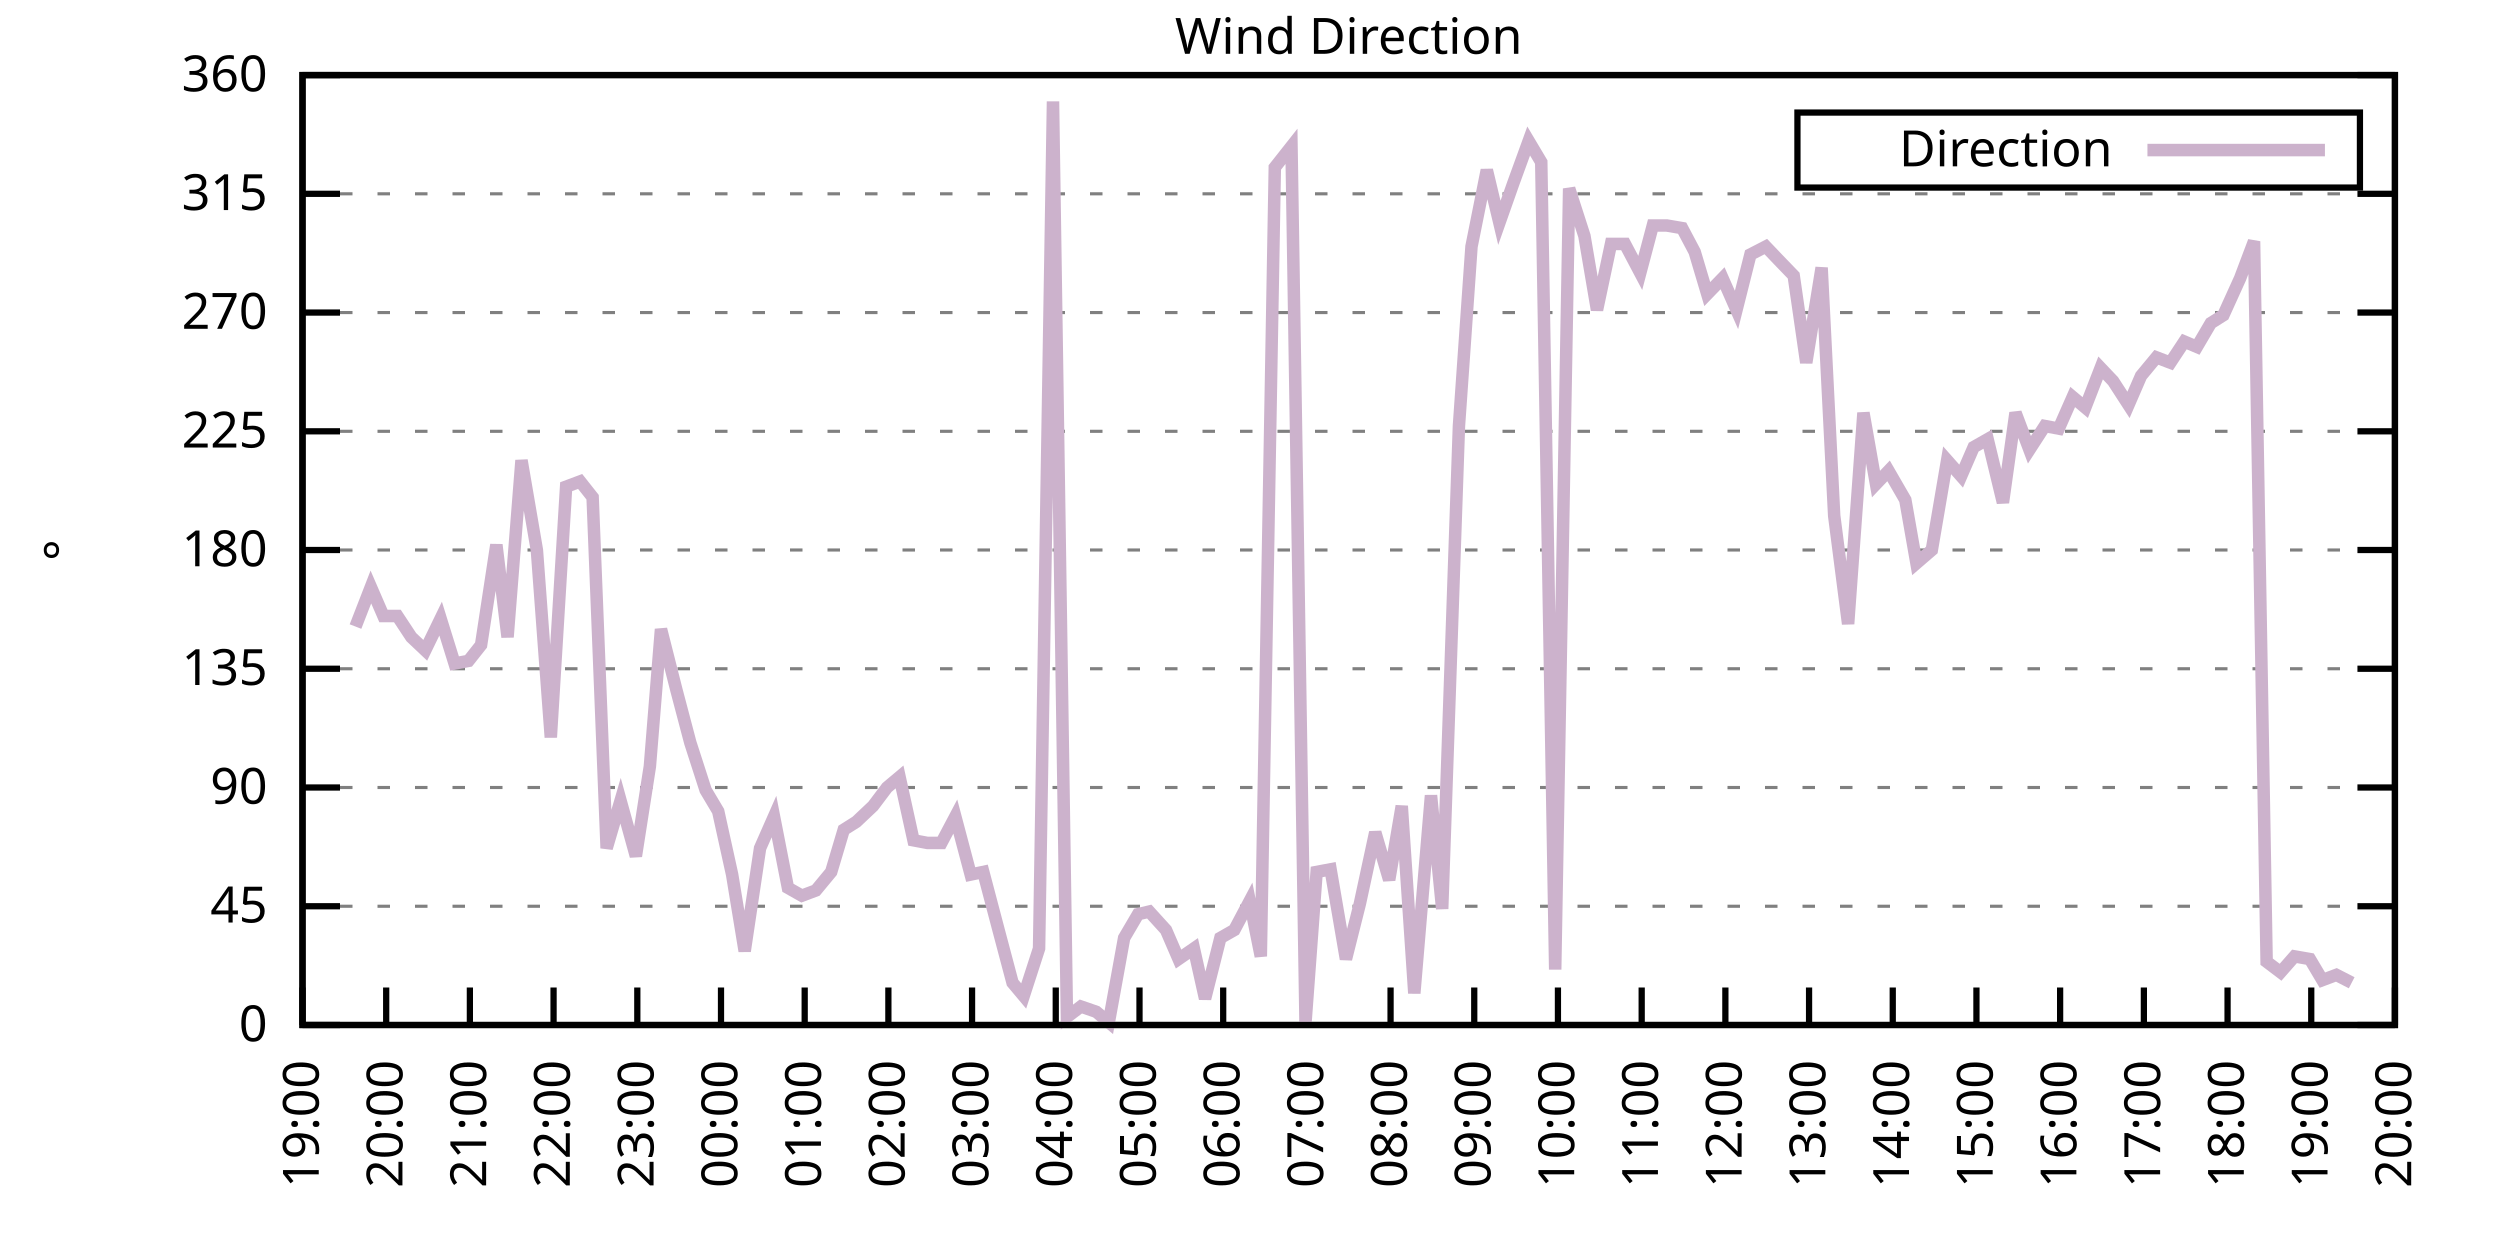
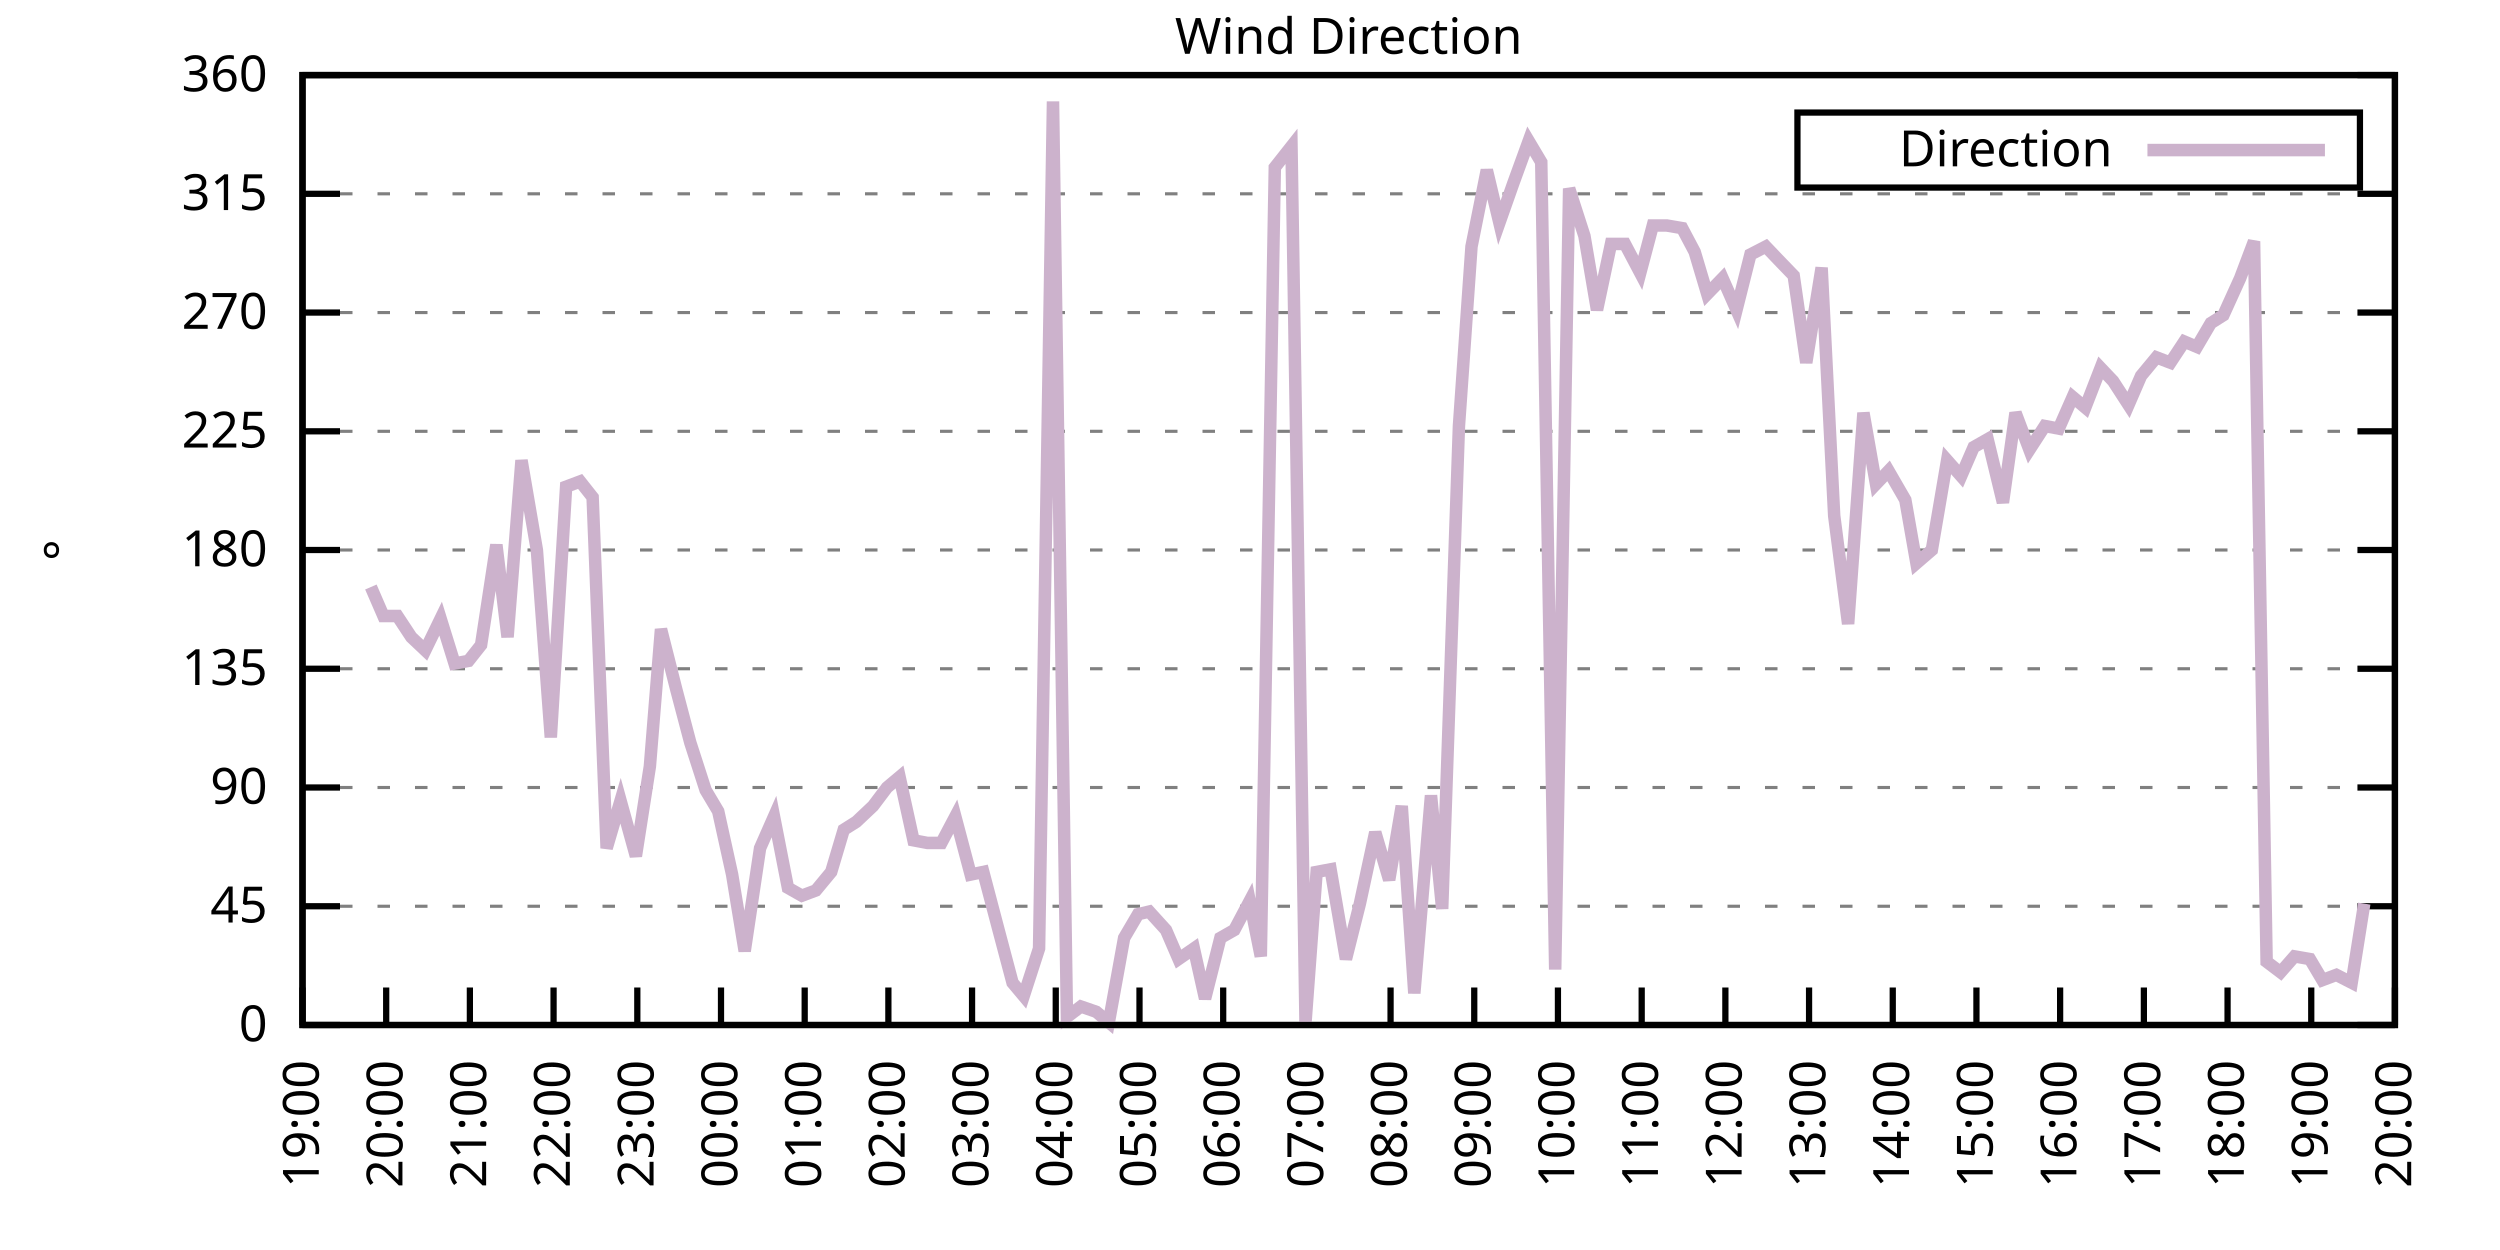
<svg xmlns="http://www.w3.org/2000/svg" xmlns:xlink="http://www.w3.org/1999/xlink" width="400" height="200" viewBox="0 0 400 200">
  <g id="gnuplot_canvas">
    <rect x="0" y="0" width="400" height="200" fill="none" />
    <defs>
      <circle id="gpDot" r="0.5" stroke-width="0.5" stroke="currentColor" />
      <path id="gpPt0" stroke-width="0.333" stroke="currentColor" d="M-1,0 h2 M0,-1 v2" />
      <path id="gpPt1" stroke-width="0.333" stroke="currentColor" d="M-1,-1 L1,1 M1,-1 L-1,1" />
      <path id="gpPt2" stroke-width="0.333" stroke="currentColor" d="M-1,0 L1,0 M0,-1 L0,1 M-1,-1 L1,1 M-1,1 L1,-1" />
      <rect id="gpPt3" stroke-width="0.333" stroke="currentColor" x="-1" y="-1" width="2" height="2" />
      <rect id="gpPt4" stroke-width="0.333" stroke="currentColor" fill="currentColor" x="-1" y="-1" width="2" height="2" />
      <circle id="gpPt5" stroke-width="0.333" stroke="currentColor" cx="0" cy="0" r="1" />
      <use xlink:href="#gpPt5" id="gpPt6" fill="currentColor" stroke="none" />
      <path id="gpPt7" stroke-width="0.333" stroke="currentColor" d="M0,-1.33 L-1.33,0.67 L1.33,0.67 z" />
      <use xlink:href="#gpPt7" id="gpPt8" fill="currentColor" stroke="none" />
      <use xlink:href="#gpPt7" id="gpPt9" stroke="currentColor" transform="rotate(180)" />
      <use xlink:href="#gpPt9" id="gpPt10" fill="currentColor" stroke="none" />
      <use xlink:href="#gpPt3" id="gpPt11" stroke="currentColor" transform="rotate(45)" />
      <use xlink:href="#gpPt11" id="gpPt12" fill="currentColor" stroke="none" />
      <path id="gpPt13" stroke-width="0.333" stroke="currentColor" d="M0,1.330 L1.265,0.411 L0.782,-1.067 L-0.782,-1.076 L-1.265,0.411 z" />
      <use xlink:href="#gpPt13" id="gpPt14" fill="currentColor" stroke="none" />
      <filter id="textbox" filterUnits="objectBoundingBox" x="0" y="0" height="1" width="1">
        <feFlood flood-color="white" flood-opacity="1" result="bgnd" />
        <feComposite in="SourceGraphic" in2="bgnd" operator="atop" />
      </filter>
      <filter id="greybox" filterUnits="objectBoundingBox" x="0" y="0" height="1" width="1">
        <feFlood flood-color="lightgrey" flood-opacity="1" result="grey" />
        <feComposite in="SourceGraphic" in2="grey" operator="atop" />
      </filter>
    </defs>
    <g fill="none" color="white" stroke="currentColor" stroke-width="1.00" stroke-linecap="butt" stroke-linejoin="miter">
</g>
    <g fill="none" color="black" stroke="currentColor" stroke-width="1.00" stroke-linecap="butt" stroke-linejoin="miter">
      <g stroke="none" shape-rendering="crispEdges">
        <polygon fill="rgb(255, 255, 255)" points="48.40,164.00 383.18,164.00 383.18,12.02 48.40,12.02 " />
      </g>
    </g>
    <g fill="none" color="black" stroke="currentColor" stroke-width="1.00" stroke-linecap="butt" stroke-linejoin="miter">
</g>
    <g fill="none" color="black" stroke="black" stroke-width="0.50" stroke-linecap="butt" stroke-linejoin="miter">
</g>
    <g fill="none" color="gray" stroke="currentColor" stroke-width="0.50" stroke-linecap="butt" stroke-linejoin="miter">
      <path stroke="gray" stroke-dasharray="2,4" class="gridline" d="M48.40,164.00 L383.19,164.00  " />
    </g>
    <g fill="none" color="gray" stroke="gray" stroke-width="1.00" stroke-linecap="butt" stroke-linejoin="miter">
</g>
    <g fill="none" color="black" stroke="currentColor" stroke-width="1.00" stroke-linecap="butt" stroke-linejoin="miter">
      <path stroke="black" d="M48.40,164.00 L54.40,164.00 M383.19,164.00 L377.19,164.00  " />
      <g transform="translate(42.80,166.60)" stroke="none" fill="black" font-family="Sans" font-size="8.00" text-anchor="end">
        <text>
          <tspan font-family="Sans"> 0</tspan>
        </text>
      </g>
    </g>
    <g fill="none" color="black" stroke="currentColor" stroke-width="1.00" stroke-linecap="butt" stroke-linejoin="miter">
</g>
    <g fill="none" color="black" stroke="black" stroke-width="0.50" stroke-linecap="butt" stroke-linejoin="miter">
</g>
    <g fill="none" color="gray" stroke="currentColor" stroke-width="0.50" stroke-linecap="butt" stroke-linejoin="miter">
      <path stroke="gray" stroke-dasharray="2,4" class="gridline" d="M48.40,145.00 L383.19,145.00  " />
    </g>
    <g fill="none" color="gray" stroke="gray" stroke-width="1.00" stroke-linecap="butt" stroke-linejoin="miter">
</g>
    <g fill="none" color="black" stroke="currentColor" stroke-width="1.00" stroke-linecap="butt" stroke-linejoin="miter">
      <path stroke="black" d="M48.40,145.00 L54.40,145.00 M383.19,145.00 L377.19,145.00  " />
      <g transform="translate(42.80,147.60)" stroke="none" fill="black" font-family="Sans" font-size="8.00" text-anchor="end">
        <text>
          <tspan font-family="Sans"> 45</tspan>
        </text>
      </g>
    </g>
    <g fill="none" color="black" stroke="currentColor" stroke-width="1.00" stroke-linecap="butt" stroke-linejoin="miter">
</g>
    <g fill="none" color="black" stroke="black" stroke-width="0.50" stroke-linecap="butt" stroke-linejoin="miter">
</g>
    <g fill="none" color="gray" stroke="currentColor" stroke-width="0.50" stroke-linecap="butt" stroke-linejoin="miter">
      <path stroke="gray" stroke-dasharray="2,4" class="gridline" d="M48.40,126.00 L383.19,126.00  " />
    </g>
    <g fill="none" color="gray" stroke="gray" stroke-width="1.00" stroke-linecap="butt" stroke-linejoin="miter">
</g>
    <g fill="none" color="black" stroke="currentColor" stroke-width="1.00" stroke-linecap="butt" stroke-linejoin="miter">
      <path stroke="black" d="M48.40,126.00 L54.40,126.00 M383.19,126.00 L377.19,126.00  " />
      <g transform="translate(42.80,128.60)" stroke="none" fill="black" font-family="Sans" font-size="8.00" text-anchor="end">
        <text>
          <tspan font-family="Sans"> 90</tspan>
        </text>
      </g>
    </g>
    <g fill="none" color="black" stroke="currentColor" stroke-width="1.00" stroke-linecap="butt" stroke-linejoin="miter">
</g>
    <g fill="none" color="black" stroke="black" stroke-width="0.50" stroke-linecap="butt" stroke-linejoin="miter">
</g>
    <g fill="none" color="gray" stroke="currentColor" stroke-width="0.50" stroke-linecap="butt" stroke-linejoin="miter">
      <path stroke="gray" stroke-dasharray="2,4" class="gridline" d="M48.40,107.00 L383.19,107.00  " />
    </g>
    <g fill="none" color="gray" stroke="gray" stroke-width="1.00" stroke-linecap="butt" stroke-linejoin="miter">
</g>
    <g fill="none" color="black" stroke="currentColor" stroke-width="1.00" stroke-linecap="butt" stroke-linejoin="miter">
      <path stroke="black" d="M48.40,107.00 L54.40,107.00 M383.19,107.00 L377.19,107.00  " />
      <g transform="translate(42.80,109.60)" stroke="none" fill="black" font-family="Sans" font-size="8.00" text-anchor="end">
        <text>
          <tspan font-family="Sans"> 135</tspan>
        </text>
      </g>
    </g>
    <g fill="none" color="black" stroke="currentColor" stroke-width="1.00" stroke-linecap="butt" stroke-linejoin="miter">
</g>
    <g fill="none" color="black" stroke="black" stroke-width="0.50" stroke-linecap="butt" stroke-linejoin="miter">
</g>
    <g fill="none" color="gray" stroke="currentColor" stroke-width="0.50" stroke-linecap="butt" stroke-linejoin="miter">
      <path stroke="gray" stroke-dasharray="2,4" class="gridline" d="M48.40,88.00 L383.19,88.00  " />
    </g>
    <g fill="none" color="gray" stroke="gray" stroke-width="1.00" stroke-linecap="butt" stroke-linejoin="miter">
</g>
    <g fill="none" color="black" stroke="currentColor" stroke-width="1.00" stroke-linecap="butt" stroke-linejoin="miter">
      <path stroke="black" d="M48.40,88.00 L54.40,88.00 M383.19,88.00 L377.19,88.00  " />
      <g transform="translate(42.80,90.60)" stroke="none" fill="black" font-family="Sans" font-size="8.00" text-anchor="end">
        <text>
          <tspan font-family="Sans"> 180</tspan>
        </text>
      </g>
    </g>
    <g fill="none" color="black" stroke="currentColor" stroke-width="1.00" stroke-linecap="butt" stroke-linejoin="miter">
</g>
    <g fill="none" color="black" stroke="black" stroke-width="0.50" stroke-linecap="butt" stroke-linejoin="miter">
</g>
    <g fill="none" color="gray" stroke="currentColor" stroke-width="0.50" stroke-linecap="butt" stroke-linejoin="miter">
      <path stroke="gray" stroke-dasharray="2,4" class="gridline" d="M48.40,69.01 L383.19,69.01  " />
    </g>
    <g fill="none" color="gray" stroke="gray" stroke-width="1.00" stroke-linecap="butt" stroke-linejoin="miter">
</g>
    <g fill="none" color="black" stroke="currentColor" stroke-width="1.00" stroke-linecap="butt" stroke-linejoin="miter">
      <path stroke="black" d="M48.40,69.01 L54.40,69.01 M383.19,69.01 L377.19,69.01  " />
      <g transform="translate(42.80,71.61)" stroke="none" fill="black" font-family="Sans" font-size="8.00" text-anchor="end">
        <text>
          <tspan font-family="Sans"> 225</tspan>
        </text>
      </g>
    </g>
    <g fill="none" color="black" stroke="currentColor" stroke-width="1.00" stroke-linecap="butt" stroke-linejoin="miter">
</g>
    <g fill="none" color="black" stroke="black" stroke-width="0.50" stroke-linecap="butt" stroke-linejoin="miter">
</g>
    <g fill="none" color="gray" stroke="currentColor" stroke-width="0.50" stroke-linecap="butt" stroke-linejoin="miter">
      <path stroke="gray" stroke-dasharray="2,4" class="gridline" d="M48.40,50.01 L383.19,50.01  " />
    </g>
    <g fill="none" color="gray" stroke="gray" stroke-width="1.00" stroke-linecap="butt" stroke-linejoin="miter">
</g>
    <g fill="none" color="black" stroke="currentColor" stroke-width="1.00" stroke-linecap="butt" stroke-linejoin="miter">
      <path stroke="black" d="M48.40,50.01 L54.40,50.01 M383.19,50.01 L377.19,50.01  " />
      <g transform="translate(42.80,52.61)" stroke="none" fill="black" font-family="Sans" font-size="8.00" text-anchor="end">
        <text>
          <tspan font-family="Sans"> 270</tspan>
        </text>
      </g>
    </g>
    <g fill="none" color="black" stroke="currentColor" stroke-width="1.00" stroke-linecap="butt" stroke-linejoin="miter">
</g>
    <g fill="none" color="black" stroke="black" stroke-width="0.50" stroke-linecap="butt" stroke-linejoin="miter">
</g>
    <g fill="none" color="gray" stroke="currentColor" stroke-width="0.50" stroke-linecap="butt" stroke-linejoin="miter">
      <path stroke="gray" stroke-dasharray="2,4" class="gridline" d="M48.40,31.01 L383.19,31.01  " />
    </g>
    <g fill="none" color="gray" stroke="gray" stroke-width="1.00" stroke-linecap="butt" stroke-linejoin="miter">
</g>
    <g fill="none" color="black" stroke="currentColor" stroke-width="1.00" stroke-linecap="butt" stroke-linejoin="miter">
      <path stroke="black" d="M48.40,31.01 L54.40,31.01 M383.19,31.01 L377.19,31.01  " />
      <g transform="translate(42.80,33.61)" stroke="none" fill="black" font-family="Sans" font-size="8.00" text-anchor="end">
        <text>
          <tspan font-family="Sans"> 315</tspan>
        </text>
      </g>
    </g>
    <g fill="none" color="black" stroke="currentColor" stroke-width="1.00" stroke-linecap="butt" stroke-linejoin="miter">
</g>
    <g fill="none" color="black" stroke="black" stroke-width="0.50" stroke-linecap="butt" stroke-linejoin="miter">
</g>
    <g fill="none" color="gray" stroke="currentColor" stroke-width="0.50" stroke-linecap="butt" stroke-linejoin="miter">
      <path stroke="gray" stroke-dasharray="2,4" class="gridline" d="M48.40,12.01 L383.19,12.01  " />
    </g>
    <g fill="none" color="gray" stroke="gray" stroke-width="1.00" stroke-linecap="butt" stroke-linejoin="miter">
</g>
    <g fill="none" color="black" stroke="currentColor" stroke-width="1.00" stroke-linecap="butt" stroke-linejoin="miter">
      <path stroke="black" d="M48.40,12.01 L54.40,12.01 M383.19,12.01 L377.19,12.01  " />
      <g transform="translate(42.80,14.61)" stroke="none" fill="black" font-family="Sans" font-size="8.00" text-anchor="end">
        <text>
          <tspan font-family="Sans"> 360</tspan>
        </text>
      </g>
    </g>
    <g fill="none" color="black" stroke="currentColor" stroke-width="1.00" stroke-linecap="butt" stroke-linejoin="miter">
      <path stroke="black" d="M48.40,164.00 L48.40,158.00  " />
      <g transform="translate(51.00,169.60) rotate(270.00)" stroke="none" fill="black" font-family="Sans" font-size="8.00" text-anchor="end">
        <text>
          <tspan font-family="Sans">19:00</tspan>
        </text>
      </g>
    </g>
    <g fill="none" color="black" stroke="currentColor" stroke-width="1.00" stroke-linecap="butt" stroke-linejoin="miter">
      <path stroke="black" d="M61.79,164.00 L61.79,158.00  " />
      <g transform="translate(64.39,169.60) rotate(270.00)" stroke="none" fill="black" font-family="Sans" font-size="8.00" text-anchor="end">
        <text>
          <tspan font-family="Sans">20:00</tspan>
        </text>
      </g>
    </g>
    <g fill="none" color="black" stroke="currentColor" stroke-width="1.00" stroke-linecap="butt" stroke-linejoin="miter">
      <path stroke="black" d="M75.18,164.00 L75.18,158.00  " />
      <g transform="translate(77.78,169.60) rotate(270.00)" stroke="none" fill="black" font-family="Sans" font-size="8.00" text-anchor="end">
        <text>
          <tspan font-family="Sans">21:00</tspan>
        </text>
      </g>
    </g>
    <g fill="none" color="black" stroke="currentColor" stroke-width="1.00" stroke-linecap="butt" stroke-linejoin="miter">
      <path stroke="black" d="M88.57,164.00 L88.57,158.00  " />
      <g transform="translate(91.17,169.60) rotate(270.00)" stroke="none" fill="black" font-family="Sans" font-size="8.00" text-anchor="end">
        <text>
          <tspan font-family="Sans">22:00</tspan>
        </text>
      </g>
    </g>
    <g fill="none" color="black" stroke="currentColor" stroke-width="1.00" stroke-linecap="butt" stroke-linejoin="miter">
      <path stroke="black" d="M101.97,164.00 L101.97,158.00  " />
      <g transform="translate(104.57,169.60) rotate(270.00)" stroke="none" fill="black" font-family="Sans" font-size="8.00" text-anchor="end">
        <text>
          <tspan font-family="Sans">23:00</tspan>
        </text>
      </g>
    </g>
    <g fill="none" color="black" stroke="currentColor" stroke-width="1.00" stroke-linecap="butt" stroke-linejoin="miter">
      <path stroke="black" d="M115.36,164.00 L115.36,158.00  " />
      <g transform="translate(117.96,169.60) rotate(270.00)" stroke="none" fill="black" font-family="Sans" font-size="8.00" text-anchor="end">
        <text>
          <tspan font-family="Sans">00:00</tspan>
        </text>
      </g>
    </g>
    <g fill="none" color="black" stroke="currentColor" stroke-width="1.00" stroke-linecap="butt" stroke-linejoin="miter">
      <path stroke="black" d="M128.75,164.00 L128.75,158.00  " />
      <g transform="translate(131.35,169.60) rotate(270.00)" stroke="none" fill="black" font-family="Sans" font-size="8.00" text-anchor="end">
        <text>
          <tspan font-family="Sans">01:00</tspan>
        </text>
      </g>
    </g>
    <g fill="none" color="black" stroke="currentColor" stroke-width="1.00" stroke-linecap="butt" stroke-linejoin="miter">
      <path stroke="black" d="M142.14,164.00 L142.14,158.00  " />
      <g transform="translate(144.74,169.60) rotate(270.00)" stroke="none" fill="black" font-family="Sans" font-size="8.00" text-anchor="end">
        <text>
          <tspan font-family="Sans">02:00</tspan>
        </text>
      </g>
    </g>
    <g fill="none" color="black" stroke="currentColor" stroke-width="1.00" stroke-linecap="butt" stroke-linejoin="miter">
      <path stroke="black" d="M155.53,164.00 L155.53,158.00  " />
      <g transform="translate(158.13,169.60) rotate(270.00)" stroke="none" fill="black" font-family="Sans" font-size="8.00" text-anchor="end">
        <text>
          <tspan font-family="Sans">03:00</tspan>
        </text>
      </g>
    </g>
    <g fill="none" color="black" stroke="currentColor" stroke-width="1.00" stroke-linecap="butt" stroke-linejoin="miter">
      <path stroke="black" d="M168.92,164.00 L168.92,158.00  " />
      <g transform="translate(171.52,169.60) rotate(270.00)" stroke="none" fill="black" font-family="Sans" font-size="8.00" text-anchor="end">
        <text>
          <tspan font-family="Sans">04:00</tspan>
        </text>
      </g>
    </g>
    <g fill="none" color="black" stroke="currentColor" stroke-width="1.00" stroke-linecap="butt" stroke-linejoin="miter">
      <path stroke="black" d="M182.32,164.00 L182.32,158.00  " />
      <g transform="translate(184.92,169.60) rotate(270.00)" stroke="none" fill="black" font-family="Sans" font-size="8.00" text-anchor="end">
        <text>
          <tspan font-family="Sans">05:00</tspan>
        </text>
      </g>
    </g>
    <g fill="none" color="black" stroke="currentColor" stroke-width="1.00" stroke-linecap="butt" stroke-linejoin="miter">
      <path stroke="black" d="M195.71,164.00 L195.71,158.00  " />
      <g transform="translate(198.31,169.60) rotate(270.00)" stroke="none" fill="black" font-family="Sans" font-size="8.00" text-anchor="end">
        <text>
          <tspan font-family="Sans">06:00</tspan>
        </text>
      </g>
    </g>
    <g fill="none" color="black" stroke="currentColor" stroke-width="1.00" stroke-linecap="butt" stroke-linejoin="miter">
      <path stroke="black" d="M209.10,164.00 L209.10,158.00  " />
      <g transform="translate(211.70,169.60) rotate(270.00)" stroke="none" fill="black" font-family="Sans" font-size="8.00" text-anchor="end">
        <text>
          <tspan font-family="Sans">07:00</tspan>
        </text>
      </g>
    </g>
    <g fill="none" color="black" stroke="currentColor" stroke-width="1.00" stroke-linecap="butt" stroke-linejoin="miter">
      <path stroke="black" d="M222.49,164.00 L222.49,158.00  " />
      <g transform="translate(225.09,169.60) rotate(270.00)" stroke="none" fill="black" font-family="Sans" font-size="8.00" text-anchor="end">
        <text>
          <tspan font-family="Sans">08:00</tspan>
        </text>
      </g>
    </g>
    <g fill="none" color="black" stroke="currentColor" stroke-width="1.00" stroke-linecap="butt" stroke-linejoin="miter">
      <path stroke="black" d="M235.88,164.00 L235.88,158.00  " />
      <g transform="translate(238.48,169.60) rotate(270.00)" stroke="none" fill="black" font-family="Sans" font-size="8.00" text-anchor="end">
        <text>
          <tspan font-family="Sans">09:00</tspan>
        </text>
      </g>
    </g>
    <g fill="none" color="black" stroke="currentColor" stroke-width="1.00" stroke-linecap="butt" stroke-linejoin="miter">
      <path stroke="black" d="M249.27,164.00 L249.27,158.00  " />
      <g transform="translate(251.87,169.60) rotate(270.00)" stroke="none" fill="black" font-family="Sans" font-size="8.00" text-anchor="end">
        <text>
          <tspan font-family="Sans">10:00</tspan>
        </text>
      </g>
    </g>
    <g fill="none" color="black" stroke="currentColor" stroke-width="1.00" stroke-linecap="butt" stroke-linejoin="miter">
      <path stroke="black" d="M262.67,164.00 L262.67,158.00  " />
      <g transform="translate(265.27,169.60) rotate(270.00)" stroke="none" fill="black" font-family="Sans" font-size="8.00" text-anchor="end">
        <text>
          <tspan font-family="Sans">11:00</tspan>
        </text>
      </g>
    </g>
    <g fill="none" color="black" stroke="currentColor" stroke-width="1.00" stroke-linecap="butt" stroke-linejoin="miter">
      <path stroke="black" d="M276.06,164.00 L276.06,158.00  " />
      <g transform="translate(278.66,169.60) rotate(270.00)" stroke="none" fill="black" font-family="Sans" font-size="8.00" text-anchor="end">
        <text>
          <tspan font-family="Sans">12:00</tspan>
        </text>
      </g>
    </g>
    <g fill="none" color="black" stroke="currentColor" stroke-width="1.00" stroke-linecap="butt" stroke-linejoin="miter">
      <path stroke="black" d="M289.45,164.00 L289.45,158.00  " />
      <g transform="translate(292.05,169.60) rotate(270.00)" stroke="none" fill="black" font-family="Sans" font-size="8.00" text-anchor="end">
        <text>
          <tspan font-family="Sans">13:00</tspan>
        </text>
      </g>
    </g>
    <g fill="none" color="black" stroke="currentColor" stroke-width="1.00" stroke-linecap="butt" stroke-linejoin="miter">
      <path stroke="black" d="M302.84,164.00 L302.84,158.00  " />
      <g transform="translate(305.44,169.60) rotate(270.00)" stroke="none" fill="black" font-family="Sans" font-size="8.00" text-anchor="end">
        <text>
          <tspan font-family="Sans">14:00</tspan>
        </text>
      </g>
    </g>
    <g fill="none" color="black" stroke="currentColor" stroke-width="1.00" stroke-linecap="butt" stroke-linejoin="miter">
      <path stroke="black" d="M316.23,164.00 L316.23,158.00  " />
      <g transform="translate(318.83,169.60) rotate(270.00)" stroke="none" fill="black" font-family="Sans" font-size="8.00" text-anchor="end">
        <text>
          <tspan font-family="Sans">15:00</tspan>
        </text>
      </g>
    </g>
    <g fill="none" color="black" stroke="currentColor" stroke-width="1.00" stroke-linecap="butt" stroke-linejoin="miter">
      <path stroke="black" d="M329.62,164.00 L329.62,158.00  " />
      <g transform="translate(332.22,169.60) rotate(270.00)" stroke="none" fill="black" font-family="Sans" font-size="8.00" text-anchor="end">
        <text>
          <tspan font-family="Sans">16:00</tspan>
        </text>
      </g>
    </g>
    <g fill="none" color="black" stroke="currentColor" stroke-width="1.00" stroke-linecap="butt" stroke-linejoin="miter">
      <path stroke="black" d="M343.02,164.00 L343.02,158.00  " />
      <g transform="translate(345.62,169.60) rotate(270.00)" stroke="none" fill="black" font-family="Sans" font-size="8.00" text-anchor="end">
        <text>
          <tspan font-family="Sans">17:00</tspan>
        </text>
      </g>
    </g>
    <g fill="none" color="black" stroke="currentColor" stroke-width="1.00" stroke-linecap="butt" stroke-linejoin="miter">
      <path stroke="black" d="M356.41,164.00 L356.41,158.00  " />
      <g transform="translate(359.01,169.60) rotate(270.00)" stroke="none" fill="black" font-family="Sans" font-size="8.00" text-anchor="end">
        <text>
          <tspan font-family="Sans">18:00</tspan>
        </text>
      </g>
    </g>
    <g fill="none" color="black" stroke="currentColor" stroke-width="1.00" stroke-linecap="butt" stroke-linejoin="miter">
      <path stroke="black" d="M369.80,164.00 L369.80,158.00  " />
      <g transform="translate(372.40,169.60) rotate(270.00)" stroke="none" fill="black" font-family="Sans" font-size="8.00" text-anchor="end">
        <text>
          <tspan font-family="Sans">19:00</tspan>
        </text>
      </g>
    </g>
    <g fill="none" color="black" stroke="currentColor" stroke-width="1.00" stroke-linecap="butt" stroke-linejoin="miter">
      <path stroke="black" d="M383.19,164.00 L383.19,158.00  " />
      <g transform="translate(385.79,169.60) rotate(270.00)" stroke="none" fill="black" font-family="Sans" font-size="8.00" text-anchor="end">
        <text>
          <tspan font-family="Sans">20:00</tspan>
        </text>
      </g>
    </g>
    <g fill="none" color="black" stroke="currentColor" stroke-width="1.00" stroke-linecap="butt" stroke-linejoin="miter">
</g>
    <g fill="none" color="black" stroke="currentColor" stroke-width="1.00" stroke-linecap="butt" stroke-linejoin="miter">
      <path stroke="black" d="M48.40,12.01 L48.40,164.00 L383.19,164.00 L383.19,12.01 L48.40,12.01 Z  " />
    </g>
    <g fill="none" color="black" stroke="currentColor" stroke-width="1.00" stroke-linecap="butt" stroke-linejoin="miter">
</g>
    <g fill="none" color="black" stroke="currentColor" stroke-width="1.00" stroke-linecap="butt" stroke-linejoin="miter">
      <path stroke="black" d="M287.59,30.01 L287.59,18.01 L377.59,18.01 L377.59,30.01 L287.59,30.01 Z  " />
    </g>
    <g id="Wind_direction_plot_1">
      <g fill="none" color="white" stroke="black" stroke-width="2.00" stroke-linecap="butt" stroke-linejoin="miter">
</g>
      <g fill="none" color="black" stroke="currentColor" stroke-width="2.00" stroke-linecap="butt" stroke-linejoin="miter">
        <g transform="translate(337.99,26.61)" stroke="none" fill="black" font-family="Sans" font-size="8.00" text-anchor="end">
          <text>
            <tspan font-family="Sans">Direction</tspan>
          </text>
        </g>
      </g>
      <g fill="none" color="black" stroke="currentColor" stroke-width="2.00" stroke-linecap="butt" stroke-linejoin="miter">
-         <path stroke="rgb(204, 178, 204)" d="M343.59,24.01 L371.99,24.01 M56.88,100.25 L59.34,93.92 L61.35,98.56 L63.58,98.56 L65.81,101.94 L68.04,104.05   L70.50,98.98 L72.73,106.16 L74.96,105.74 L76.97,103.20 L79.42,87.16 L81.21,101.94 L83.44,73.65 L85.90,88.00   L88.13,117.98 L90.58,77.87 L92.82,77.03 L94.82,79.56 L97.06,135.71 L99.29,128.11 L101.74,136.98 L103.98,122.62   L105.76,100.67 L108.22,110.38 L110.45,118.83 L112.90,126.42 L114.91,129.80 L117.14,139.93 L119.15,152.18 L121.61,135.71   L123.84,130.65 L126.07,142.05 L128.30,143.31 L130.54,142.47 L132.99,139.51 L135.00,132.76 L137.01,131.49 L139.69,128.96   L141.92,126.00 L143.93,124.31 L146.16,134.45 L148.39,134.87 L150.62,134.87 L152.85,130.65 L155.31,139.93 L157.32,139.51   L159.77,148.80 L162.01,157.24 L163.79,159.36 L166.25,151.76 L168.48,16.23 L170.71,162.73 L172.94,161.04 L175.40,161.89   L177.41,163.58 L179.86,150.07 L182.09,146.27 L183.88,145.85 L186.56,148.80 L188.57,153.45 L191.02,151.76 L192.81,159.78   L195.26,150.07 L197.49,148.80 L199.95,144.16 L201.73,153.02 L203.97,26.79 L206.64,23.41 L208.88,163.58 L210.66,139.51   L212.89,139.09 L215.35,153.45 L217.58,144.58 L220.04,133.18 L222.27,140.78 L224.28,128.96 L226.29,158.93 L228.96,127.27   L230.75,145.42 L233.43,68.16 L235.44,39.45 L237.89,27.21 L239.90,35.65 L242.13,29.32 L244.59,22.56 L246.60,25.94   L248.83,155.13 L251.06,30.16 L253.51,37.76 L255.52,49.59 L257.76,39.03 L259.99,39.03 L262.44,43.67 L264.45,36.08   L266.68,36.08 L269.14,36.50 L271.15,40.30 L273.16,47.05 L275.61,44.52 L277.84,49.59 L280.07,40.72 L282.53,39.45   L284.54,41.56 L286.99,44.10 L289.00,58.03 L291.46,42.83 L293.47,82.52 L295.70,99.83 L298.15,66.05 L300.16,77.45   L302.17,75.34 L304.85,79.98 L306.63,90.12 L309.09,88.00 L311.54,73.65 L313.78,76.18 L315.79,71.54 L318.02,70.27   L320.47,80.41 L322.48,66.05 L324.71,71.96 L327.17,68.16 L329.40,68.58 L331.63,63.52 L333.64,65.21 L336.10,58.87   L338.10,60.98 L340.56,64.78 L342.57,60.14 L345.02,57.18 L347.26,58.03 L349.49,54.65 L351.50,55.50 L353.73,51.70   L355.74,50.43 L358.42,44.52 L360.65,38.61 L362.66,153.87 L364.89,155.56 L367.12,153.02 L369.58,153.45 L371.58,156.82   L373.82,155.98 L376.27,157.24  " />
+         <path stroke="rgb(204, 178, 204)" d="M343.59,24.01 L371.99,24.01 M59.34,93.92 L61.35,98.56 L63.58,98.56 L65.81,101.94 L68.04,104.05 L70.50,98.98   L72.73,106.16 L74.96,105.74 L76.97,103.20 L79.42,87.16 L81.21,101.94 L83.44,73.65 L85.90,88.00 L88.13,117.98   L90.58,77.87 L92.82,77.03 L94.82,79.56 L97.06,135.71 L99.29,128.11 L101.74,136.98 L103.98,122.62 L105.76,100.67   L108.22,110.38 L110.45,118.83 L112.90,126.42 L114.91,129.80 L117.14,139.93 L119.15,152.18 L121.61,135.71 L123.84,130.65   L126.07,142.05 L128.30,143.31 L130.54,142.47 L132.99,139.51 L135.00,132.76 L137.01,131.49 L139.69,128.96 L141.92,126.00   L143.93,124.31 L146.16,134.45 L148.39,134.87 L150.62,134.87 L152.85,130.65 L155.31,139.93 L157.32,139.51 L159.77,148.80   L162.01,157.24 L163.79,159.36 L166.25,151.76 L168.48,16.23 L170.71,162.73 L172.94,161.04 L175.40,161.89 L177.41,163.58   L179.86,150.07 L182.09,146.27 L183.88,145.85 L186.56,148.80 L188.57,153.45 L191.02,151.76 L192.81,159.78 L195.26,150.07   L197.49,148.80 L199.95,144.16 L201.73,153.02 L203.97,26.79 L206.64,23.41 L208.88,163.58 L210.66,139.51 L212.89,139.09   L215.35,153.45 L217.58,144.58 L220.04,133.18 L222.27,140.78 L224.28,128.96 L226.29,158.93 L228.96,127.27 L230.75,145.42   L233.43,68.16 L235.44,39.45 L237.89,27.21 L239.90,35.65 L242.13,29.32 L244.59,22.56 L246.60,25.94 L248.83,155.13   L251.06,30.16 L253.51,37.76 L255.52,49.59 L257.76,39.03 L259.99,39.03 L262.44,43.67 L264.45,36.08 L266.68,36.08   L269.14,36.50 L271.15,40.30 L273.16,47.05 L275.61,44.52 L277.84,49.59 L280.07,40.72 L282.53,39.45 L284.54,41.56   L286.99,44.10 L289.00,58.03 L291.46,42.83 L293.47,82.52 L295.70,99.83 L298.15,66.05 L300.16,77.45 L302.17,75.34   L304.85,79.98 L306.63,90.12 L309.09,88.00 L311.54,73.65 L313.78,76.18 L315.79,71.54 L318.02,70.27 L320.47,80.41   L322.48,66.05 L324.71,71.96 L327.17,68.16 L329.40,68.58 L331.63,63.52 L333.64,65.21 L336.10,58.87 L338.10,60.98   L340.56,64.78 L342.57,60.14 L345.02,57.18 L347.26,58.03 L349.49,54.65 L351.50,55.50 L353.73,51.70 L355.74,50.43   L358.42,44.52 L360.65,38.61 L362.66,153.87 L364.89,155.56 L367.12,153.02 L369.58,153.45 L371.58,156.82 L373.82,155.98   L376.27,157.24 L378.28,144.58  " />
      </g>
    </g>
    <g fill="none" color="black" stroke="currentColor" stroke-width="2.00" stroke-linecap="butt" stroke-linejoin="miter">
</g>
    <g fill="none" color="black" stroke="black" stroke-width="1.00" stroke-linecap="butt" stroke-linejoin="miter">
</g>
    <g fill="none" color="black" stroke="currentColor" stroke-width="1.00" stroke-linecap="butt" stroke-linejoin="miter">
      <path stroke="black" d="M48.40,12.01 L48.40,164.00 L383.19,164.00 L383.19,12.01 L48.40,12.01 Z  " />
      <g transform="translate(12.80,88.01) rotate(270.00)" stroke="none" fill="black" font-family="Sans" font-size="8.00" text-anchor="middle">
        <text>
          <tspan font-family="Sans">°</tspan>
        </text>
      </g>
    </g>
    <g fill="none" color="black" stroke="currentColor" stroke-width="1.00" stroke-linecap="butt" stroke-linejoin="miter">
</g>
    <g fill="none" color="black" stroke="currentColor" stroke-width="1.00" stroke-linecap="butt" stroke-linejoin="miter">
      <g transform="translate(215.79,8.61)" stroke="none" fill="black" font-family="Sans" font-size="8.00" text-anchor="middle">
        <text>
          <tspan font-family="Sans">Wind Direction</tspan>
        </text>
      </g>
    </g>
    <g fill="none" color="black" stroke="currentColor" stroke-width="1.00" stroke-linecap="butt" stroke-linejoin="miter">
</g>
  </g>
</svg>
